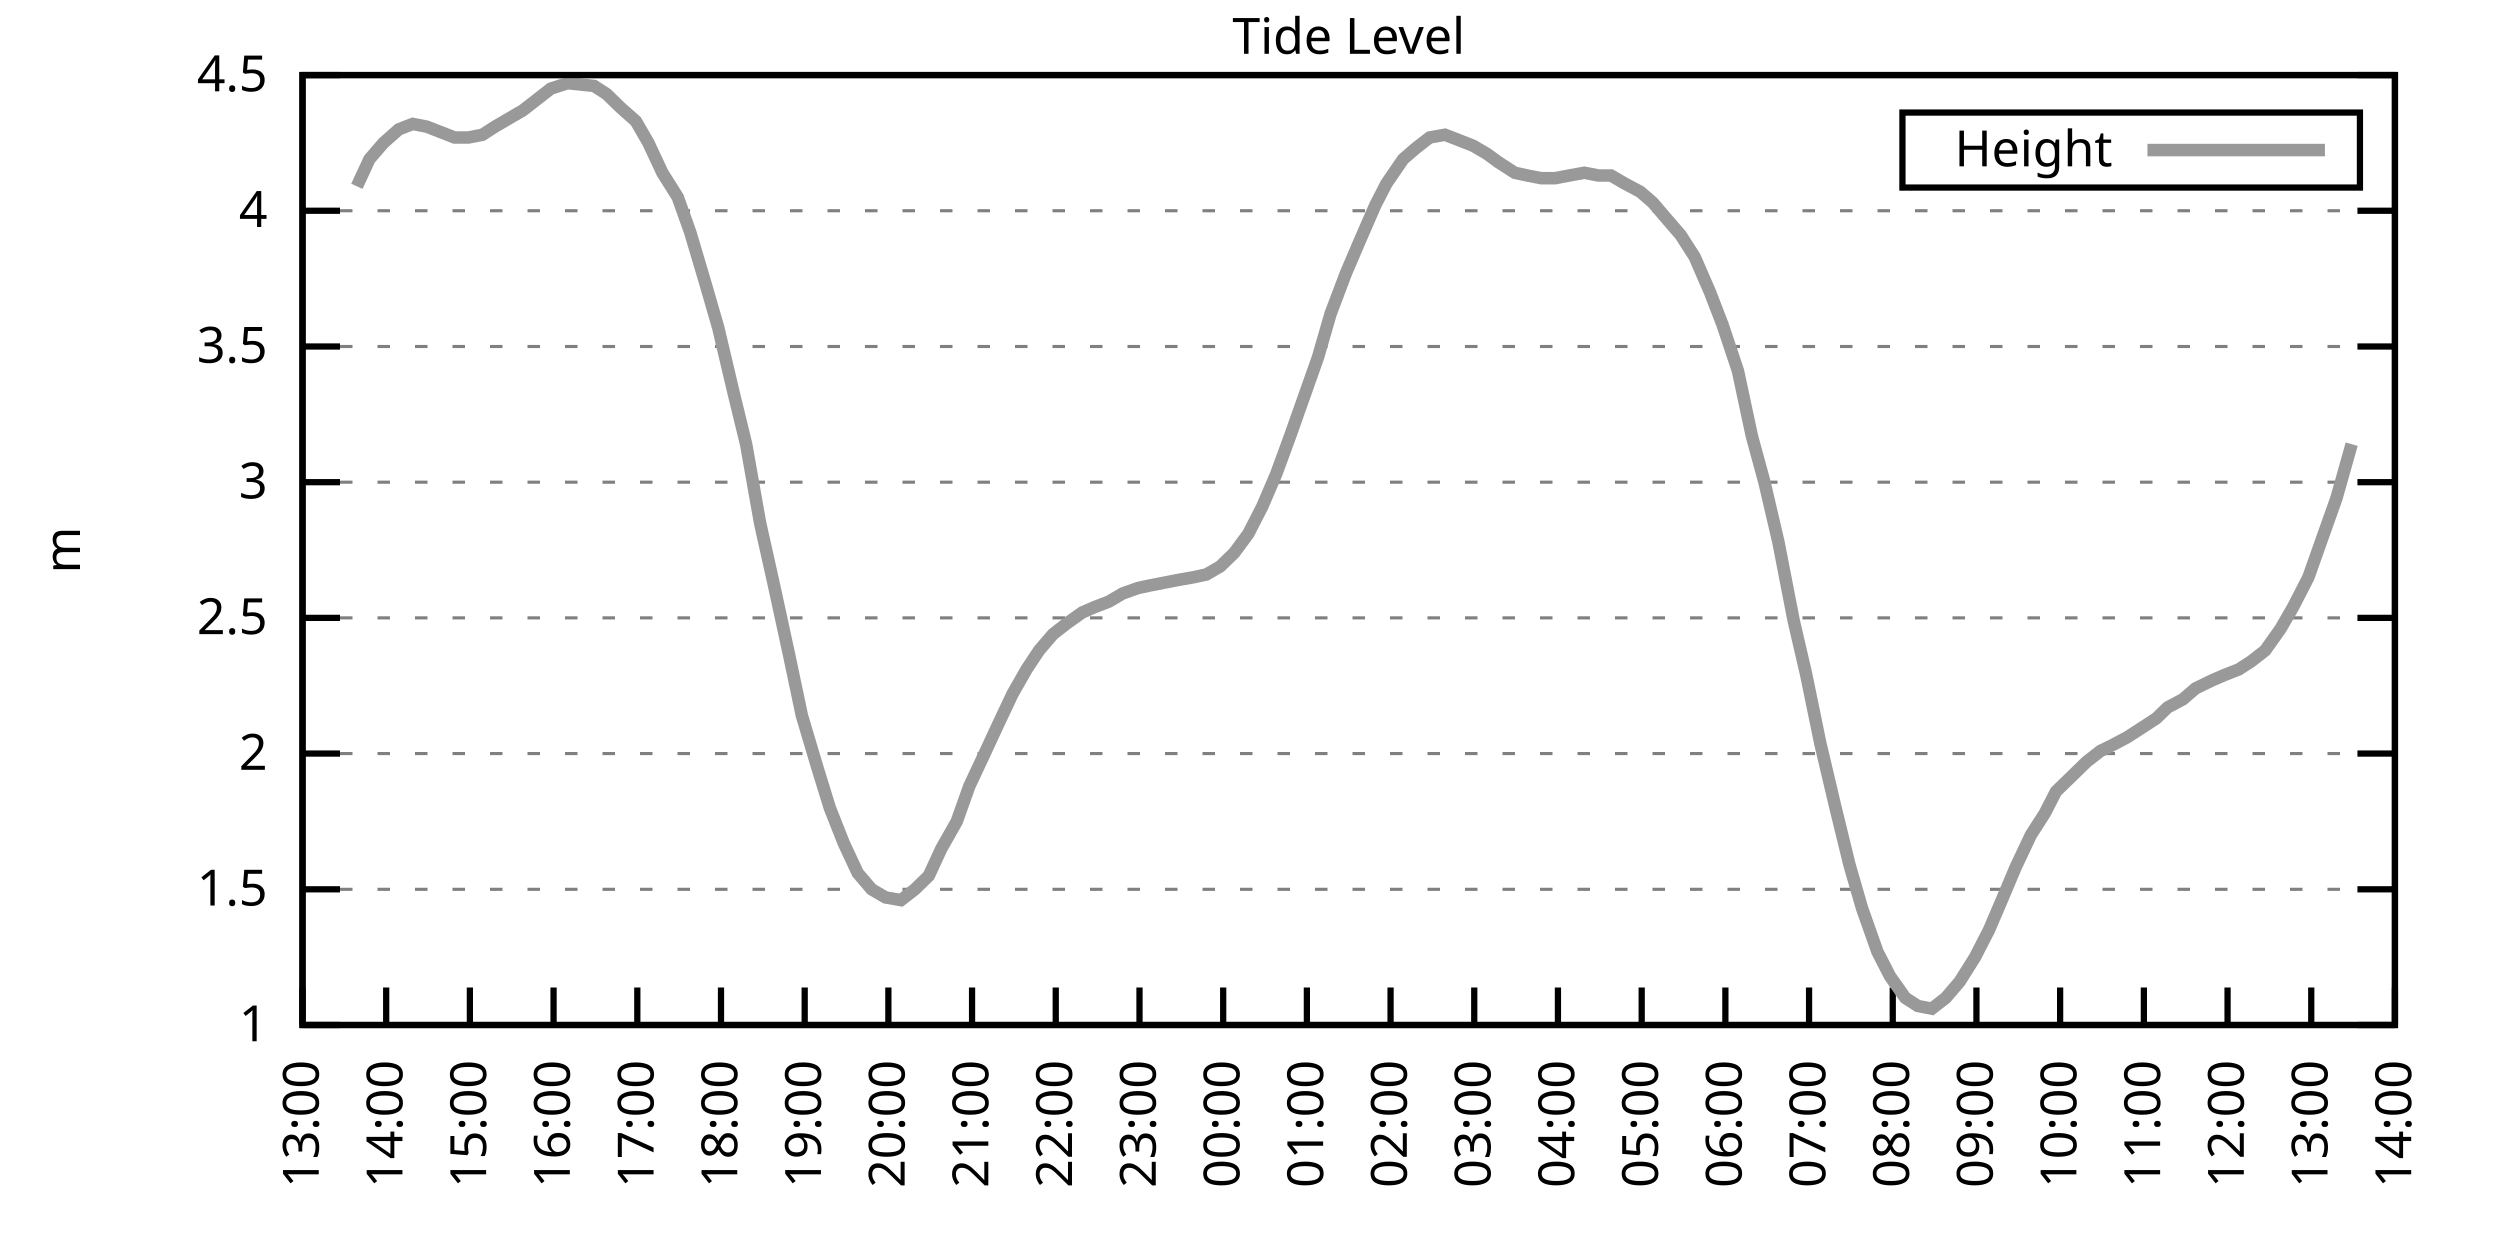
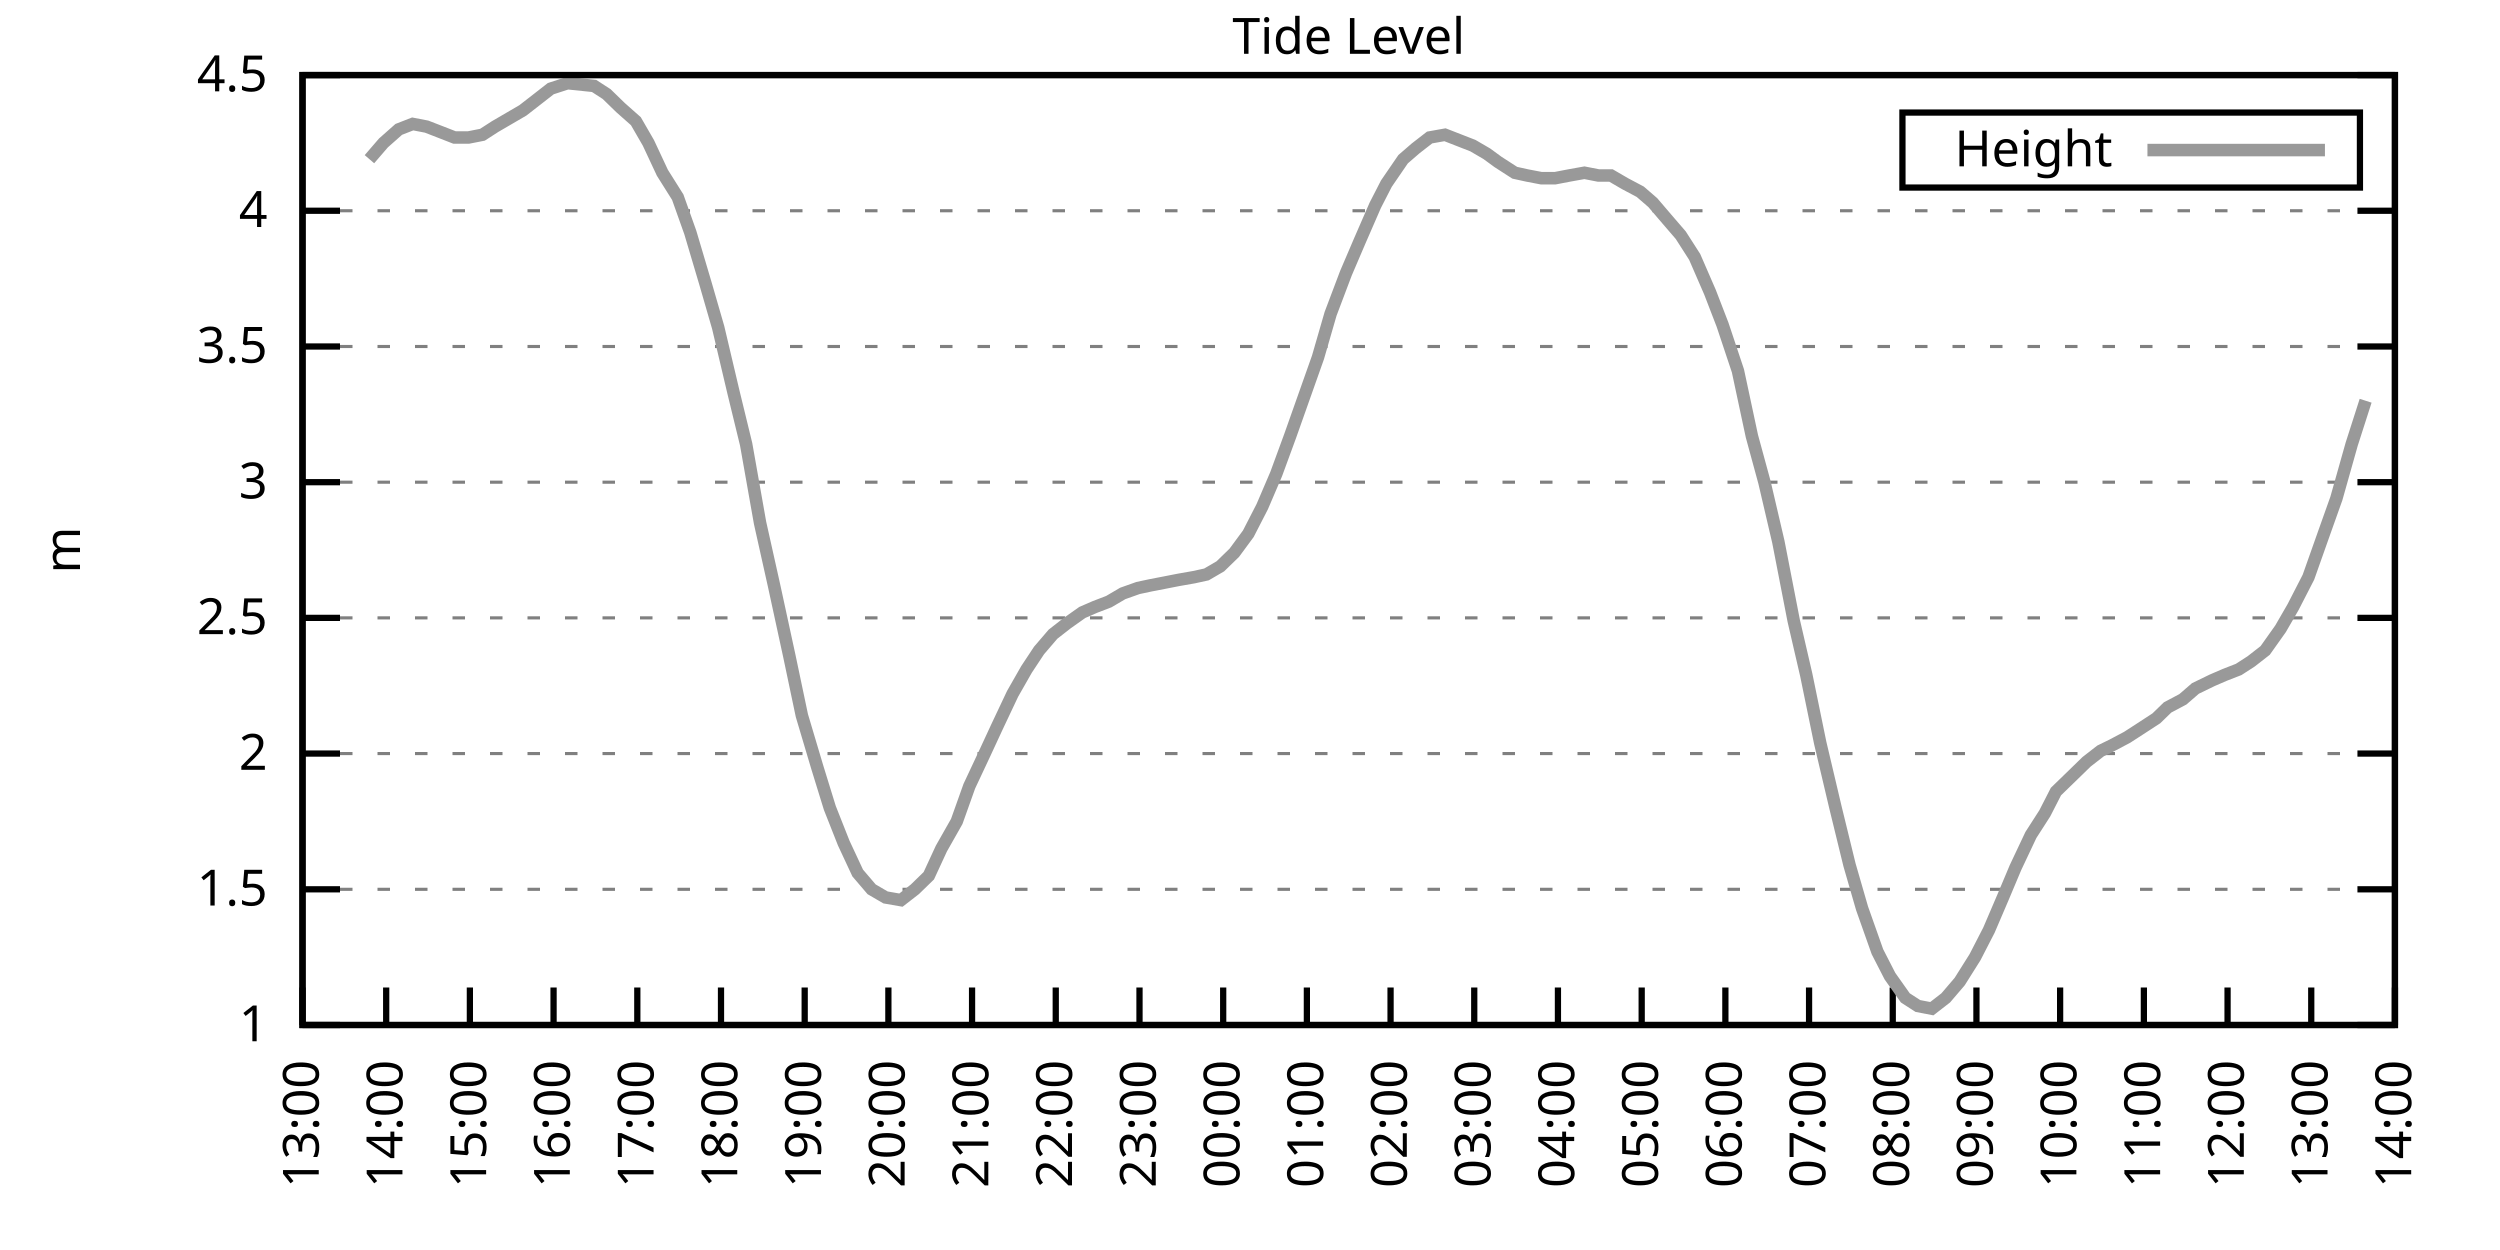
<svg xmlns="http://www.w3.org/2000/svg" xmlns:xlink="http://www.w3.org/1999/xlink" width="400" height="200" viewBox="0 0 400 200">
  <g id="gnuplot_canvas">
    <rect x="0" y="0" width="400" height="200" fill="none" />
    <defs>
      <circle id="gpDot" r="0.5" stroke-width="0.5" stroke="currentColor" />
      <path id="gpPt0" stroke-width="0.333" stroke="currentColor" d="M-1,0 h2 M0,-1 v2" />
      <path id="gpPt1" stroke-width="0.333" stroke="currentColor" d="M-1,-1 L1,1 M1,-1 L-1,1" />
      <path id="gpPt2" stroke-width="0.333" stroke="currentColor" d="M-1,0 L1,0 M0,-1 L0,1 M-1,-1 L1,1 M-1,1 L1,-1" />
      <rect id="gpPt3" stroke-width="0.333" stroke="currentColor" x="-1" y="-1" width="2" height="2" />
      <rect id="gpPt4" stroke-width="0.333" stroke="currentColor" fill="currentColor" x="-1" y="-1" width="2" height="2" />
      <circle id="gpPt5" stroke-width="0.333" stroke="currentColor" cx="0" cy="0" r="1" />
      <use xlink:href="#gpPt5" id="gpPt6" fill="currentColor" stroke="none" />
      <path id="gpPt7" stroke-width="0.333" stroke="currentColor" d="M0,-1.33 L-1.33,0.67 L1.33,0.67 z" />
      <use xlink:href="#gpPt7" id="gpPt8" fill="currentColor" stroke="none" />
      <use xlink:href="#gpPt7" id="gpPt9" stroke="currentColor" transform="rotate(180)" />
      <use xlink:href="#gpPt9" id="gpPt10" fill="currentColor" stroke="none" />
      <use xlink:href="#gpPt3" id="gpPt11" stroke="currentColor" transform="rotate(45)" />
      <use xlink:href="#gpPt11" id="gpPt12" fill="currentColor" stroke="none" />
      <path id="gpPt13" stroke-width="0.333" stroke="currentColor" d="M0,1.330 L1.265,0.411 L0.782,-1.067 L-0.782,-1.076 L-1.265,0.411 z" />
      <use xlink:href="#gpPt13" id="gpPt14" fill="currentColor" stroke="none" />
      <filter id="textbox" filterUnits="objectBoundingBox" x="0" y="0" height="1" width="1">
        <feFlood flood-color="white" flood-opacity="1" result="bgnd" />
        <feComposite in="SourceGraphic" in2="bgnd" operator="atop" />
      </filter>
      <filter id="greybox" filterUnits="objectBoundingBox" x="0" y="0" height="1" width="1">
        <feFlood flood-color="lightgrey" flood-opacity="1" result="grey" />
        <feComposite in="SourceGraphic" in2="grey" operator="atop" />
      </filter>
    </defs>
    <g fill="none" color="white" stroke="currentColor" stroke-width="1.00" stroke-linecap="butt" stroke-linejoin="miter">
</g>
    <g fill="none" color="black" stroke="currentColor" stroke-width="1.00" stroke-linecap="butt" stroke-linejoin="miter">
      <g stroke="none" shape-rendering="crispEdges">
        <polygon fill="rgb(255, 255, 255)" points="48.40,164.00 383.18,164.00 383.18,12.02 48.40,12.02 " />
      </g>
    </g>
    <g fill="none" color="black" stroke="currentColor" stroke-width="1.00" stroke-linecap="butt" stroke-linejoin="miter">
</g>
    <g fill="none" color="black" stroke="black" stroke-width="0.50" stroke-linecap="butt" stroke-linejoin="miter">
</g>
    <g fill="none" color="gray" stroke="currentColor" stroke-width="0.50" stroke-linecap="butt" stroke-linejoin="miter">
      <path stroke="gray" stroke-dasharray="2,4" class="gridline" d="M48.40,164.00 L383.19,164.00  " />
    </g>
    <g fill="none" color="gray" stroke="gray" stroke-width="1.00" stroke-linecap="butt" stroke-linejoin="miter">
</g>
    <g fill="none" color="black" stroke="currentColor" stroke-width="1.00" stroke-linecap="butt" stroke-linejoin="miter">
      <path stroke="black" d="M48.40,164.00 L54.40,164.00 M383.19,164.00 L377.19,164.00  " />
      <g transform="translate(42.80,166.60)" stroke="none" fill="black" font-family="Sans" font-size="8.00" text-anchor="end">
        <text>
          <tspan font-family="Sans"> 1</tspan>
        </text>
      </g>
    </g>
    <g fill="none" color="black" stroke="currentColor" stroke-width="1.00" stroke-linecap="butt" stroke-linejoin="miter">
</g>
    <g fill="none" color="black" stroke="black" stroke-width="0.50" stroke-linecap="butt" stroke-linejoin="miter">
</g>
    <g fill="none" color="gray" stroke="currentColor" stroke-width="0.50" stroke-linecap="butt" stroke-linejoin="miter">
      <path stroke="gray" stroke-dasharray="2,4" class="gridline" d="M48.40,142.29 L383.19,142.29  " />
    </g>
    <g fill="none" color="gray" stroke="gray" stroke-width="1.00" stroke-linecap="butt" stroke-linejoin="miter">
</g>
    <g fill="none" color="black" stroke="currentColor" stroke-width="1.00" stroke-linecap="butt" stroke-linejoin="miter">
      <path stroke="black" d="M48.40,142.29 L54.40,142.29 M383.19,142.29 L377.19,142.29  " />
      <g transform="translate(42.80,144.89)" stroke="none" fill="black" font-family="Sans" font-size="8.00" text-anchor="end">
        <text>
          <tspan font-family="Sans"> 1.5</tspan>
        </text>
      </g>
    </g>
    <g fill="none" color="black" stroke="currentColor" stroke-width="1.00" stroke-linecap="butt" stroke-linejoin="miter">
</g>
    <g fill="none" color="black" stroke="black" stroke-width="0.50" stroke-linecap="butt" stroke-linejoin="miter">
</g>
    <g fill="none" color="gray" stroke="currentColor" stroke-width="0.50" stroke-linecap="butt" stroke-linejoin="miter">
      <path stroke="gray" stroke-dasharray="2,4" class="gridline" d="M48.40,120.57 L383.19,120.57  " />
    </g>
    <g fill="none" color="gray" stroke="gray" stroke-width="1.00" stroke-linecap="butt" stroke-linejoin="miter">
</g>
    <g fill="none" color="black" stroke="currentColor" stroke-width="1.00" stroke-linecap="butt" stroke-linejoin="miter">
      <path stroke="black" d="M48.40,120.57 L54.40,120.57 M383.19,120.57 L377.19,120.57  " />
      <g transform="translate(42.80,123.17)" stroke="none" fill="black" font-family="Sans" font-size="8.00" text-anchor="end">
        <text>
          <tspan font-family="Sans"> 2</tspan>
        </text>
      </g>
    </g>
    <g fill="none" color="black" stroke="currentColor" stroke-width="1.00" stroke-linecap="butt" stroke-linejoin="miter">
</g>
    <g fill="none" color="black" stroke="black" stroke-width="0.50" stroke-linecap="butt" stroke-linejoin="miter">
</g>
    <g fill="none" color="gray" stroke="currentColor" stroke-width="0.50" stroke-linecap="butt" stroke-linejoin="miter">
      <path stroke="gray" stroke-dasharray="2,4" class="gridline" d="M48.40,98.86 L383.19,98.86  " />
    </g>
    <g fill="none" color="gray" stroke="gray" stroke-width="1.00" stroke-linecap="butt" stroke-linejoin="miter">
</g>
    <g fill="none" color="black" stroke="currentColor" stroke-width="1.00" stroke-linecap="butt" stroke-linejoin="miter">
      <path stroke="black" d="M48.40,98.86 L54.40,98.86 M383.19,98.86 L377.19,98.86  " />
      <g transform="translate(42.80,101.46)" stroke="none" fill="black" font-family="Sans" font-size="8.00" text-anchor="end">
        <text>
          <tspan font-family="Sans"> 2.5</tspan>
        </text>
      </g>
    </g>
    <g fill="none" color="black" stroke="currentColor" stroke-width="1.00" stroke-linecap="butt" stroke-linejoin="miter">
</g>
    <g fill="none" color="black" stroke="black" stroke-width="0.50" stroke-linecap="butt" stroke-linejoin="miter">
</g>
    <g fill="none" color="gray" stroke="currentColor" stroke-width="0.50" stroke-linecap="butt" stroke-linejoin="miter">
      <path stroke="gray" stroke-dasharray="2,4" class="gridline" d="M48.40,77.15 L383.19,77.15  " />
    </g>
    <g fill="none" color="gray" stroke="gray" stroke-width="1.00" stroke-linecap="butt" stroke-linejoin="miter">
</g>
    <g fill="none" color="black" stroke="currentColor" stroke-width="1.00" stroke-linecap="butt" stroke-linejoin="miter">
      <path stroke="black" d="M48.40,77.15 L54.40,77.15 M383.19,77.15 L377.19,77.15  " />
      <g transform="translate(42.80,79.75)" stroke="none" fill="black" font-family="Sans" font-size="8.00" text-anchor="end">
        <text>
          <tspan font-family="Sans"> 3</tspan>
        </text>
      </g>
    </g>
    <g fill="none" color="black" stroke="currentColor" stroke-width="1.00" stroke-linecap="butt" stroke-linejoin="miter">
</g>
    <g fill="none" color="black" stroke="black" stroke-width="0.50" stroke-linecap="butt" stroke-linejoin="miter">
</g>
    <g fill="none" color="gray" stroke="currentColor" stroke-width="0.50" stroke-linecap="butt" stroke-linejoin="miter">
      <path stroke="gray" stroke-dasharray="2,4" class="gridline" d="M48.40,55.44 L383.19,55.44  " />
    </g>
    <g fill="none" color="gray" stroke="gray" stroke-width="1.00" stroke-linecap="butt" stroke-linejoin="miter">
</g>
    <g fill="none" color="black" stroke="currentColor" stroke-width="1.00" stroke-linecap="butt" stroke-linejoin="miter">
      <path stroke="black" d="M48.40,55.44 L54.40,55.44 M383.19,55.44 L377.19,55.44  " />
      <g transform="translate(42.80,58.04)" stroke="none" fill="black" font-family="Sans" font-size="8.00" text-anchor="end">
        <text>
          <tspan font-family="Sans"> 3.5</tspan>
        </text>
      </g>
    </g>
    <g fill="none" color="black" stroke="currentColor" stroke-width="1.00" stroke-linecap="butt" stroke-linejoin="miter">
</g>
    <g fill="none" color="black" stroke="black" stroke-width="0.50" stroke-linecap="butt" stroke-linejoin="miter">
</g>
    <g fill="none" color="gray" stroke="currentColor" stroke-width="0.50" stroke-linecap="butt" stroke-linejoin="miter">
      <path stroke="gray" stroke-dasharray="2,4" class="gridline" d="M48.40,33.72 L383.19,33.72  " />
    </g>
    <g fill="none" color="gray" stroke="gray" stroke-width="1.00" stroke-linecap="butt" stroke-linejoin="miter">
</g>
    <g fill="none" color="black" stroke="currentColor" stroke-width="1.00" stroke-linecap="butt" stroke-linejoin="miter">
      <path stroke="black" d="M48.40,33.72 L54.40,33.72 M383.19,33.72 L377.19,33.72  " />
      <g transform="translate(42.80,36.32)" stroke="none" fill="black" font-family="Sans" font-size="8.00" text-anchor="end">
        <text>
          <tspan font-family="Sans"> 4</tspan>
        </text>
      </g>
    </g>
    <g fill="none" color="black" stroke="currentColor" stroke-width="1.00" stroke-linecap="butt" stroke-linejoin="miter">
</g>
    <g fill="none" color="black" stroke="black" stroke-width="0.50" stroke-linecap="butt" stroke-linejoin="miter">
</g>
    <g fill="none" color="gray" stroke="currentColor" stroke-width="0.50" stroke-linecap="butt" stroke-linejoin="miter">
      <path stroke="gray" stroke-dasharray="2,4" class="gridline" d="M48.40,12.01 L383.19,12.01  " />
    </g>
    <g fill="none" color="gray" stroke="gray" stroke-width="1.00" stroke-linecap="butt" stroke-linejoin="miter">
</g>
    <g fill="none" color="black" stroke="currentColor" stroke-width="1.00" stroke-linecap="butt" stroke-linejoin="miter">
      <path stroke="black" d="M48.40,12.01 L54.40,12.01 M383.19,12.01 L377.19,12.01  " />
      <g transform="translate(42.80,14.61)" stroke="none" fill="black" font-family="Sans" font-size="8.00" text-anchor="end">
        <text>
          <tspan font-family="Sans"> 4.5</tspan>
        </text>
      </g>
    </g>
    <g fill="none" color="black" stroke="currentColor" stroke-width="1.00" stroke-linecap="butt" stroke-linejoin="miter">
      <path stroke="black" d="M48.40,164.00 L48.40,158.00  " />
      <g transform="translate(51.00,169.60) rotate(270.00)" stroke="none" fill="black" font-family="Sans" font-size="8.00" text-anchor="end">
        <text>
          <tspan font-family="Sans">13:00</tspan>
        </text>
      </g>
    </g>
    <g fill="none" color="black" stroke="currentColor" stroke-width="1.00" stroke-linecap="butt" stroke-linejoin="miter">
      <path stroke="black" d="M61.79,164.00 L61.79,158.00  " />
      <g transform="translate(64.39,169.60) rotate(270.00)" stroke="none" fill="black" font-family="Sans" font-size="8.00" text-anchor="end">
        <text>
          <tspan font-family="Sans">14:00</tspan>
        </text>
      </g>
    </g>
    <g fill="none" color="black" stroke="currentColor" stroke-width="1.00" stroke-linecap="butt" stroke-linejoin="miter">
      <path stroke="black" d="M75.18,164.00 L75.18,158.00  " />
      <g transform="translate(77.78,169.60) rotate(270.00)" stroke="none" fill="black" font-family="Sans" font-size="8.00" text-anchor="end">
        <text>
          <tspan font-family="Sans">15:00</tspan>
        </text>
      </g>
    </g>
    <g fill="none" color="black" stroke="currentColor" stroke-width="1.00" stroke-linecap="butt" stroke-linejoin="miter">
      <path stroke="black" d="M88.57,164.00 L88.57,158.00  " />
      <g transform="translate(91.17,169.60) rotate(270.00)" stroke="none" fill="black" font-family="Sans" font-size="8.00" text-anchor="end">
        <text>
          <tspan font-family="Sans">16:00</tspan>
        </text>
      </g>
    </g>
    <g fill="none" color="black" stroke="currentColor" stroke-width="1.00" stroke-linecap="butt" stroke-linejoin="miter">
      <path stroke="black" d="M101.97,164.00 L101.97,158.00  " />
      <g transform="translate(104.57,169.60) rotate(270.00)" stroke="none" fill="black" font-family="Sans" font-size="8.00" text-anchor="end">
        <text>
          <tspan font-family="Sans">17:00</tspan>
        </text>
      </g>
    </g>
    <g fill="none" color="black" stroke="currentColor" stroke-width="1.00" stroke-linecap="butt" stroke-linejoin="miter">
      <path stroke="black" d="M115.36,164.00 L115.36,158.00  " />
      <g transform="translate(117.96,169.60) rotate(270.00)" stroke="none" fill="black" font-family="Sans" font-size="8.00" text-anchor="end">
        <text>
          <tspan font-family="Sans">18:00</tspan>
        </text>
      </g>
    </g>
    <g fill="none" color="black" stroke="currentColor" stroke-width="1.00" stroke-linecap="butt" stroke-linejoin="miter">
      <path stroke="black" d="M128.75,164.00 L128.75,158.00  " />
      <g transform="translate(131.35,169.60) rotate(270.00)" stroke="none" fill="black" font-family="Sans" font-size="8.00" text-anchor="end">
        <text>
          <tspan font-family="Sans">19:00</tspan>
        </text>
      </g>
    </g>
    <g fill="none" color="black" stroke="currentColor" stroke-width="1.00" stroke-linecap="butt" stroke-linejoin="miter">
      <path stroke="black" d="M142.14,164.00 L142.14,158.00  " />
      <g transform="translate(144.74,169.60) rotate(270.00)" stroke="none" fill="black" font-family="Sans" font-size="8.00" text-anchor="end">
        <text>
          <tspan font-family="Sans">20:00</tspan>
        </text>
      </g>
    </g>
    <g fill="none" color="black" stroke="currentColor" stroke-width="1.00" stroke-linecap="butt" stroke-linejoin="miter">
      <path stroke="black" d="M155.53,164.00 L155.53,158.00  " />
      <g transform="translate(158.13,169.60) rotate(270.00)" stroke="none" fill="black" font-family="Sans" font-size="8.00" text-anchor="end">
        <text>
          <tspan font-family="Sans">21:00</tspan>
        </text>
      </g>
    </g>
    <g fill="none" color="black" stroke="currentColor" stroke-width="1.00" stroke-linecap="butt" stroke-linejoin="miter">
      <path stroke="black" d="M168.92,164.00 L168.92,158.00  " />
      <g transform="translate(171.52,169.60) rotate(270.00)" stroke="none" fill="black" font-family="Sans" font-size="8.00" text-anchor="end">
        <text>
          <tspan font-family="Sans">22:00</tspan>
        </text>
      </g>
    </g>
    <g fill="none" color="black" stroke="currentColor" stroke-width="1.00" stroke-linecap="butt" stroke-linejoin="miter">
      <path stroke="black" d="M182.32,164.00 L182.32,158.00  " />
      <g transform="translate(184.92,169.60) rotate(270.00)" stroke="none" fill="black" font-family="Sans" font-size="8.00" text-anchor="end">
        <text>
          <tspan font-family="Sans">23:00</tspan>
        </text>
      </g>
    </g>
    <g fill="none" color="black" stroke="currentColor" stroke-width="1.00" stroke-linecap="butt" stroke-linejoin="miter">
      <path stroke="black" d="M195.71,164.00 L195.71,158.00  " />
      <g transform="translate(198.31,169.60) rotate(270.00)" stroke="none" fill="black" font-family="Sans" font-size="8.00" text-anchor="end">
        <text>
          <tspan font-family="Sans">00:00</tspan>
        </text>
      </g>
    </g>
    <g fill="none" color="black" stroke="currentColor" stroke-width="1.00" stroke-linecap="butt" stroke-linejoin="miter">
      <path stroke="black" d="M209.10,164.00 L209.10,158.00  " />
      <g transform="translate(211.70,169.60) rotate(270.00)" stroke="none" fill="black" font-family="Sans" font-size="8.00" text-anchor="end">
        <text>
          <tspan font-family="Sans">01:00</tspan>
        </text>
      </g>
    </g>
    <g fill="none" color="black" stroke="currentColor" stroke-width="1.00" stroke-linecap="butt" stroke-linejoin="miter">
      <path stroke="black" d="M222.49,164.00 L222.49,158.00  " />
      <g transform="translate(225.09,169.60) rotate(270.00)" stroke="none" fill="black" font-family="Sans" font-size="8.00" text-anchor="end">
        <text>
          <tspan font-family="Sans">02:00</tspan>
        </text>
      </g>
    </g>
    <g fill="none" color="black" stroke="currentColor" stroke-width="1.00" stroke-linecap="butt" stroke-linejoin="miter">
      <path stroke="black" d="M235.88,164.00 L235.88,158.00  " />
      <g transform="translate(238.48,169.60) rotate(270.00)" stroke="none" fill="black" font-family="Sans" font-size="8.00" text-anchor="end">
        <text>
          <tspan font-family="Sans">03:00</tspan>
        </text>
      </g>
    </g>
    <g fill="none" color="black" stroke="currentColor" stroke-width="1.00" stroke-linecap="butt" stroke-linejoin="miter">
      <path stroke="black" d="M249.27,164.00 L249.27,158.00  " />
      <g transform="translate(251.87,169.60) rotate(270.00)" stroke="none" fill="black" font-family="Sans" font-size="8.00" text-anchor="end">
        <text>
          <tspan font-family="Sans">04:00</tspan>
        </text>
      </g>
    </g>
    <g fill="none" color="black" stroke="currentColor" stroke-width="1.00" stroke-linecap="butt" stroke-linejoin="miter">
      <path stroke="black" d="M262.67,164.00 L262.67,158.00  " />
      <g transform="translate(265.27,169.60) rotate(270.00)" stroke="none" fill="black" font-family="Sans" font-size="8.00" text-anchor="end">
        <text>
          <tspan font-family="Sans">05:00</tspan>
        </text>
      </g>
    </g>
    <g fill="none" color="black" stroke="currentColor" stroke-width="1.00" stroke-linecap="butt" stroke-linejoin="miter">
      <path stroke="black" d="M276.06,164.00 L276.06,158.00  " />
      <g transform="translate(278.66,169.60) rotate(270.00)" stroke="none" fill="black" font-family="Sans" font-size="8.00" text-anchor="end">
        <text>
          <tspan font-family="Sans">06:00</tspan>
        </text>
      </g>
    </g>
    <g fill="none" color="black" stroke="currentColor" stroke-width="1.00" stroke-linecap="butt" stroke-linejoin="miter">
      <path stroke="black" d="M289.45,164.00 L289.45,158.00  " />
      <g transform="translate(292.05,169.60) rotate(270.00)" stroke="none" fill="black" font-family="Sans" font-size="8.00" text-anchor="end">
        <text>
          <tspan font-family="Sans">07:00</tspan>
        </text>
      </g>
    </g>
    <g fill="none" color="black" stroke="currentColor" stroke-width="1.00" stroke-linecap="butt" stroke-linejoin="miter">
      <path stroke="black" d="M302.84,164.00 L302.84,158.00  " />
      <g transform="translate(305.44,169.60) rotate(270.00)" stroke="none" fill="black" font-family="Sans" font-size="8.00" text-anchor="end">
        <text>
          <tspan font-family="Sans">08:00</tspan>
        </text>
      </g>
    </g>
    <g fill="none" color="black" stroke="currentColor" stroke-width="1.00" stroke-linecap="butt" stroke-linejoin="miter">
      <path stroke="black" d="M316.23,164.00 L316.23,158.00  " />
      <g transform="translate(318.83,169.60) rotate(270.00)" stroke="none" fill="black" font-family="Sans" font-size="8.00" text-anchor="end">
        <text>
          <tspan font-family="Sans">09:00</tspan>
        </text>
      </g>
    </g>
    <g fill="none" color="black" stroke="currentColor" stroke-width="1.00" stroke-linecap="butt" stroke-linejoin="miter">
      <path stroke="black" d="M329.62,164.00 L329.62,158.00  " />
      <g transform="translate(332.22,169.60) rotate(270.00)" stroke="none" fill="black" font-family="Sans" font-size="8.00" text-anchor="end">
        <text>
          <tspan font-family="Sans">10:00</tspan>
        </text>
      </g>
    </g>
    <g fill="none" color="black" stroke="currentColor" stroke-width="1.00" stroke-linecap="butt" stroke-linejoin="miter">
      <path stroke="black" d="M343.02,164.00 L343.02,158.00  " />
      <g transform="translate(345.62,169.60) rotate(270.00)" stroke="none" fill="black" font-family="Sans" font-size="8.00" text-anchor="end">
        <text>
          <tspan font-family="Sans">11:00</tspan>
        </text>
      </g>
    </g>
    <g fill="none" color="black" stroke="currentColor" stroke-width="1.00" stroke-linecap="butt" stroke-linejoin="miter">
      <path stroke="black" d="M356.41,164.00 L356.41,158.00  " />
      <g transform="translate(359.01,169.60) rotate(270.00)" stroke="none" fill="black" font-family="Sans" font-size="8.00" text-anchor="end">
        <text>
          <tspan font-family="Sans">12:00</tspan>
        </text>
      </g>
    </g>
    <g fill="none" color="black" stroke="currentColor" stroke-width="1.00" stroke-linecap="butt" stroke-linejoin="miter">
      <path stroke="black" d="M369.80,164.00 L369.80,158.00  " />
      <g transform="translate(372.40,169.60) rotate(270.00)" stroke="none" fill="black" font-family="Sans" font-size="8.00" text-anchor="end">
        <text>
          <tspan font-family="Sans">13:00</tspan>
        </text>
      </g>
    </g>
    <g fill="none" color="black" stroke="currentColor" stroke-width="1.00" stroke-linecap="butt" stroke-linejoin="miter">
      <path stroke="black" d="M383.19,164.00 L383.19,158.00  " />
      <g transform="translate(385.79,169.60) rotate(270.00)" stroke="none" fill="black" font-family="Sans" font-size="8.00" text-anchor="end">
        <text>
          <tspan font-family="Sans">14:00</tspan>
        </text>
      </g>
    </g>
    <g fill="none" color="black" stroke="currentColor" stroke-width="1.00" stroke-linecap="butt" stroke-linejoin="miter">
</g>
    <g fill="none" color="black" stroke="currentColor" stroke-width="1.00" stroke-linecap="butt" stroke-linejoin="miter">
      <path stroke="black" d="M48.40,12.01 L48.40,164.00 L383.19,164.00 L383.19,12.01 L48.40,12.01 Z  " />
    </g>
    <g fill="none" color="black" stroke="currentColor" stroke-width="1.00" stroke-linecap="butt" stroke-linejoin="miter">
</g>
    <g fill="none" color="black" stroke="currentColor" stroke-width="1.00" stroke-linecap="butt" stroke-linejoin="miter">
      <path stroke="black" d="M304.39,30.01 L304.39,18.01 L377.59,18.01 L377.59,30.01 L304.39,30.01 Z  " />
    </g>
    <g id="Tide_level_plot_1">
      <g fill="none" color="white" stroke="black" stroke-width="2.00" stroke-linecap="butt" stroke-linejoin="miter">
</g>
      <g fill="none" color="black" stroke="currentColor" stroke-width="2.00" stroke-linecap="butt" stroke-linejoin="miter">
        <g transform="translate(337.99,26.61)" stroke="none" fill="black" font-family="Sans" font-size="8.00" text-anchor="end">
          <text>
            <tspan font-family="Sans">Height</tspan>
          </text>
        </g>
      </g>
      <g fill="none" color="black" stroke="currentColor" stroke-width="2.00" stroke-linecap="butt" stroke-linejoin="miter">
-         <path stroke="rgb(153, 153, 153)" d="M343.59,24.01 L371.99,24.01 M57.10,29.81 L59.11,25.47 L61.35,22.87 L63.80,20.70 L66.03,19.83 L68.26,20.26   L70.50,21.13 L72.73,22.00 L74.96,22.00 L77.19,21.56 L79.20,20.26 L81.43,18.96 L83.66,17.66 L85.90,15.92   L88.13,14.18 L90.81,13.31 L95.05,13.75 L97.06,15.05 L99.29,17.22 L101.74,19.39 L103.75,22.87 L105.98,27.64   L108.44,31.55 L110.45,37.20 L112.90,45.45 L114.91,52.40 L117.37,62.82 L119.38,71.07 L121.61,83.66 L123.84,93.65   L126.29,104.94 L128.30,114.49 L130.76,122.75 L132.77,129.26 L135.00,134.90 L137.23,139.68 L139.46,142.29 L141.69,143.59   L144.15,144.02 L146.38,142.29 L148.61,140.12 L150.62,135.77 L153.08,131.43 L155.09,125.79 L157.54,120.57 L159.55,116.23   L162.01,111.02 L164.24,107.11 L166.25,104.07 L168.48,101.47 L170.71,99.73 L173.17,97.99 L175.17,97.12 L177.41,96.26   L179.64,94.95 L182.09,94.08 L184.10,93.65 L186.33,93.22 L188.57,92.78 L191.02,92.35 L193.03,91.91 L195.26,90.61   L197.49,88.44 L199.73,85.40 L201.96,81.06 L204.19,75.85 L206.42,69.77 L208.88,62.82 L210.88,57.17 L212.89,50.22   L215.35,43.71 L217.58,38.50 L220.04,32.85 L221.82,29.38 L224.50,25.47 L226.51,23.73 L228.74,22.00 L231.20,21.56   L233.43,22.43 L235.66,23.30 L237.89,24.60 L239.68,25.91 L242.36,27.64 L244.36,28.08 L246.60,28.51 L248.83,28.51   L251.06,28.08 L253.51,27.64 L255.75,28.08 L257.76,28.08 L259.99,29.38 L262.44,30.68 L264.45,32.42 L266.68,35.03   L268.92,37.63 L271.15,41.11 L273.60,46.75 L275.61,51.96 L278.07,59.34 L280.30,69.77 L282.31,77.15 L284.54,86.70   L286.99,99.30 L289.00,107.98 L291.23,118.84 L293.69,129.26 L295.92,138.38 L297.93,145.33 L300.39,152.28 L302.39,156.18   L304.85,159.66 L306.86,160.96 L309.09,161.39 L311.32,159.66 L313.55,157.05 L316.01,153.14 L318.24,148.80 L320.47,143.59   L322.48,138.81 L324.94,133.60 L327.17,130.13 L328.95,126.65 L331.63,124.05 L333.86,121.88 L336.10,120.14 L337.88,119.27   L340.34,117.97 L342.35,116.67 L345.02,114.93 L346.81,113.19 L349.26,111.89 L351.27,110.15 L353.95,108.85 L355.96,107.98   L358.19,107.11 L360.20,105.81 L362.43,104.07 L364.89,100.60 L366.90,97.12 L369.35,92.35 L371.81,85.40 L373.82,79.75   L376.27,71.07  " />
+         <path stroke="rgb(153, 153, 153)" d="M343.59,24.01 L371.99,24.01 M59.11,25.47 L61.35,22.87 L63.80,20.70 L66.03,19.83 L68.26,20.26 L70.50,21.13   L72.73,22.00 L74.96,22.00 L77.19,21.56 L79.20,20.26 L81.43,18.96 L83.66,17.66 L85.90,15.92 L88.13,14.18   L90.81,13.31 L95.05,13.75 L97.06,15.05 L99.29,17.22 L101.74,19.39 L103.75,22.87 L105.98,27.64 L108.44,31.55   L110.45,37.20 L112.90,45.45 L114.91,52.40 L117.37,62.82 L119.38,71.07 L121.61,83.66 L123.84,93.65 L126.29,104.94   L128.30,114.49 L130.76,122.75 L132.77,129.26 L135.00,134.90 L137.23,139.68 L139.46,142.29 L141.69,143.59 L144.15,144.02   L146.38,142.29 L148.61,140.12 L150.62,135.77 L153.08,131.43 L155.09,125.79 L157.54,120.57 L159.55,116.23 L162.01,111.02   L164.24,107.11 L166.25,104.07 L168.48,101.47 L170.71,99.73 L173.17,97.99 L175.17,97.12 L177.41,96.26 L179.64,94.95   L182.09,94.08 L184.10,93.65 L186.33,93.22 L188.57,92.78 L191.02,92.35 L193.03,91.91 L195.26,90.61 L197.49,88.44   L199.73,85.40 L201.96,81.06 L204.19,75.85 L206.42,69.77 L208.88,62.82 L210.88,57.17 L212.89,50.22 L215.35,43.71   L217.58,38.50 L220.04,32.85 L221.82,29.38 L224.50,25.47 L226.51,23.73 L228.74,22.00 L231.20,21.56 L233.43,22.43   L235.66,23.30 L237.89,24.60 L239.68,25.91 L242.36,27.64 L244.36,28.08 L246.60,28.51 L248.83,28.51 L251.06,28.08   L253.51,27.64 L255.75,28.08 L257.76,28.08 L259.99,29.38 L262.44,30.68 L264.45,32.42 L266.68,35.03 L268.92,37.63   L271.15,41.11 L273.60,46.75 L275.61,51.96 L278.07,59.34 L280.30,69.77 L282.31,77.15 L284.54,86.70 L286.99,99.30   L289.00,107.98 L291.23,118.84 L293.69,129.26 L295.92,138.38 L297.93,145.33 L300.39,152.28 L302.39,156.18 L304.85,159.66   L306.86,160.96 L309.09,161.39 L311.32,159.66 L313.55,157.05 L316.01,153.14 L318.24,148.80 L320.47,143.59 L322.48,138.81   L324.94,133.60 L327.17,130.13 L328.95,126.65 L331.63,124.05 L333.86,121.88 L336.10,120.14 L337.88,119.27 L340.34,117.97   L342.35,116.67 L345.02,114.93 L346.81,113.19 L349.26,111.89 L351.27,110.15 L353.95,108.85 L355.96,107.98 L358.19,107.11   L360.20,105.81 L362.43,104.07 L364.89,100.60 L366.90,97.12 L369.35,92.35 L371.81,85.40 L373.82,79.75 L376.27,71.07   L378.50,64.12  " />
      </g>
    </g>
    <g fill="none" color="black" stroke="currentColor" stroke-width="2.00" stroke-linecap="butt" stroke-linejoin="miter">
</g>
    <g fill="none" color="black" stroke="black" stroke-width="1.00" stroke-linecap="butt" stroke-linejoin="miter">
</g>
    <g fill="none" color="black" stroke="currentColor" stroke-width="1.00" stroke-linecap="butt" stroke-linejoin="miter">
      <path stroke="black" d="M48.40,12.01 L48.40,164.00 L383.19,164.00 L383.19,12.01 L48.40,12.01 Z  " />
      <g transform="translate(12.80,88.01) rotate(270.00)" stroke="none" fill="black" font-family="Sans" font-size="8.00" text-anchor="middle">
        <text>
          <tspan font-family="Sans">m</tspan>
        </text>
      </g>
    </g>
    <g fill="none" color="black" stroke="currentColor" stroke-width="1.00" stroke-linecap="butt" stroke-linejoin="miter">
</g>
    <g fill="none" color="black" stroke="currentColor" stroke-width="1.00" stroke-linecap="butt" stroke-linejoin="miter">
      <g transform="translate(215.79,8.61)" stroke="none" fill="black" font-family="Sans" font-size="8.00" text-anchor="middle">
        <text>
          <tspan font-family="Sans">Tide Level</tspan>
        </text>
      </g>
    </g>
    <g fill="none" color="black" stroke="currentColor" stroke-width="1.00" stroke-linecap="butt" stroke-linejoin="miter">
</g>
  </g>
</svg>
